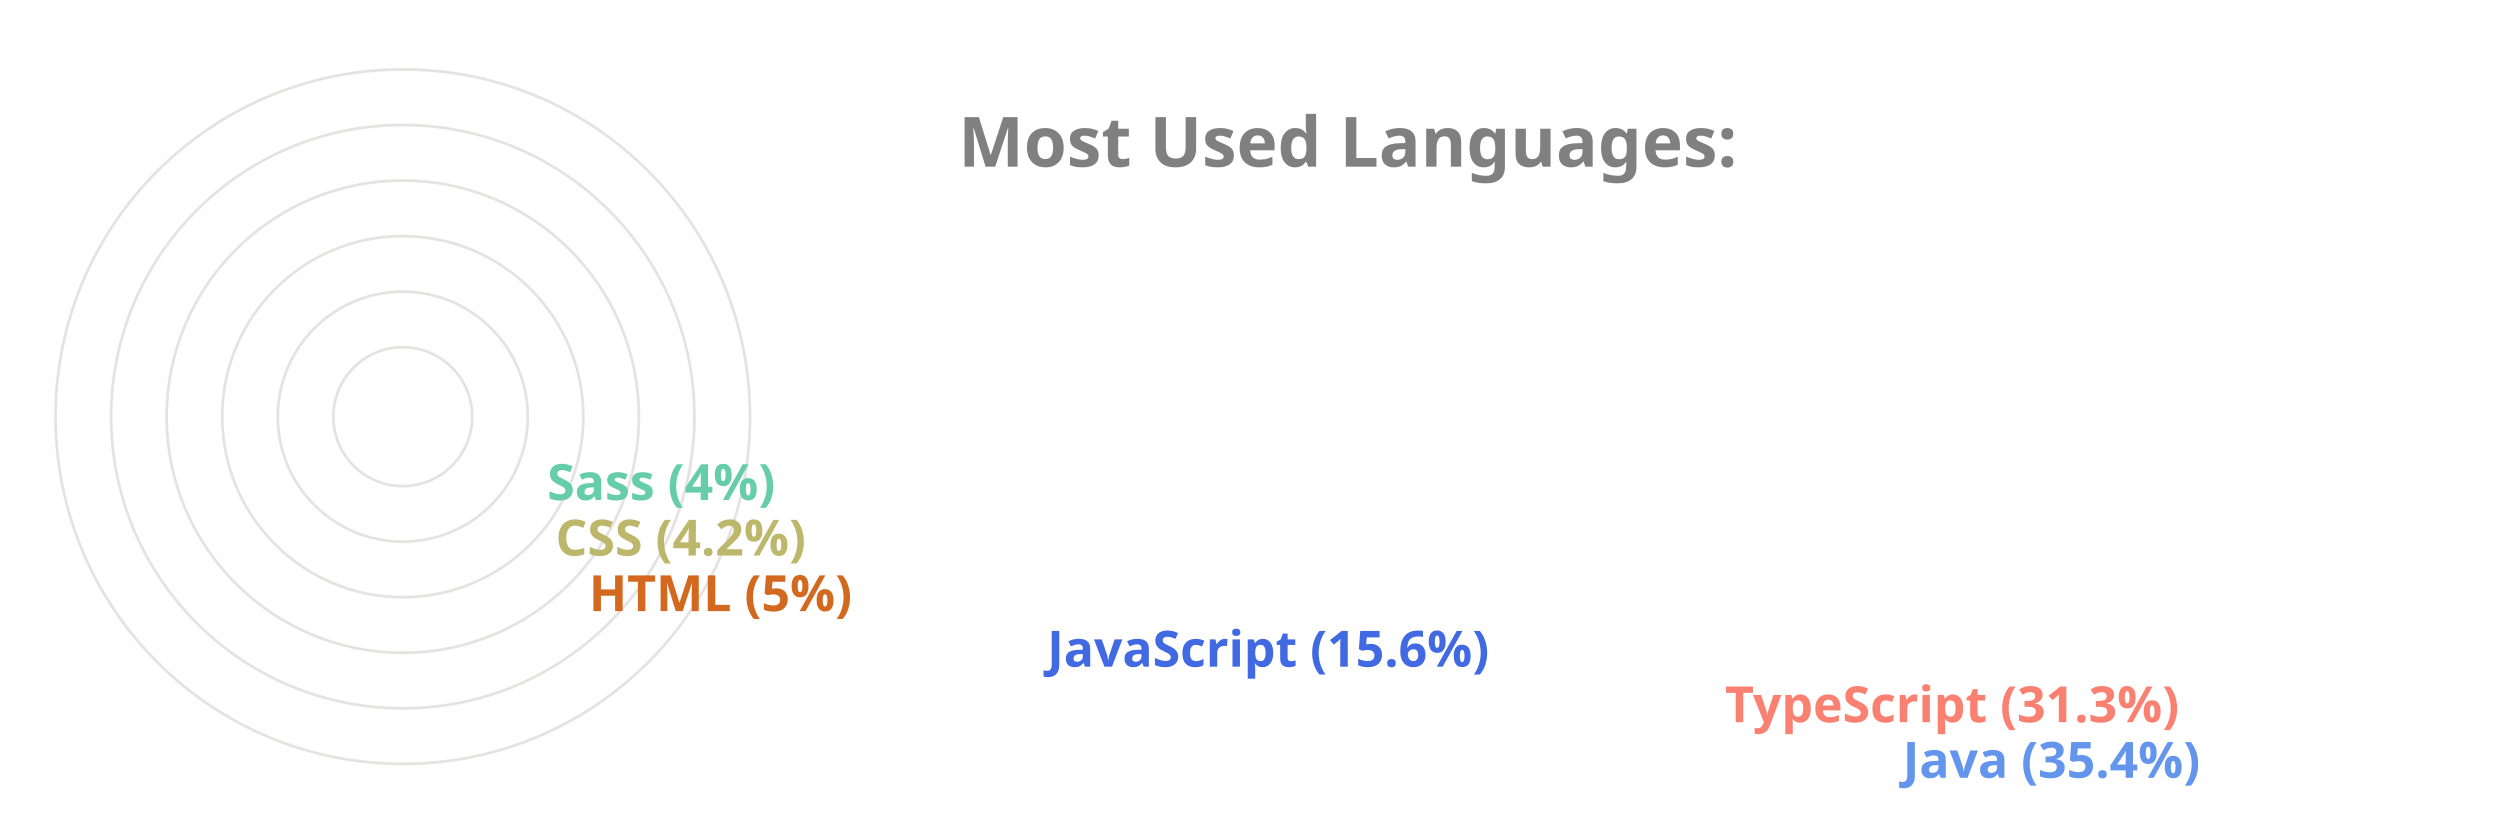
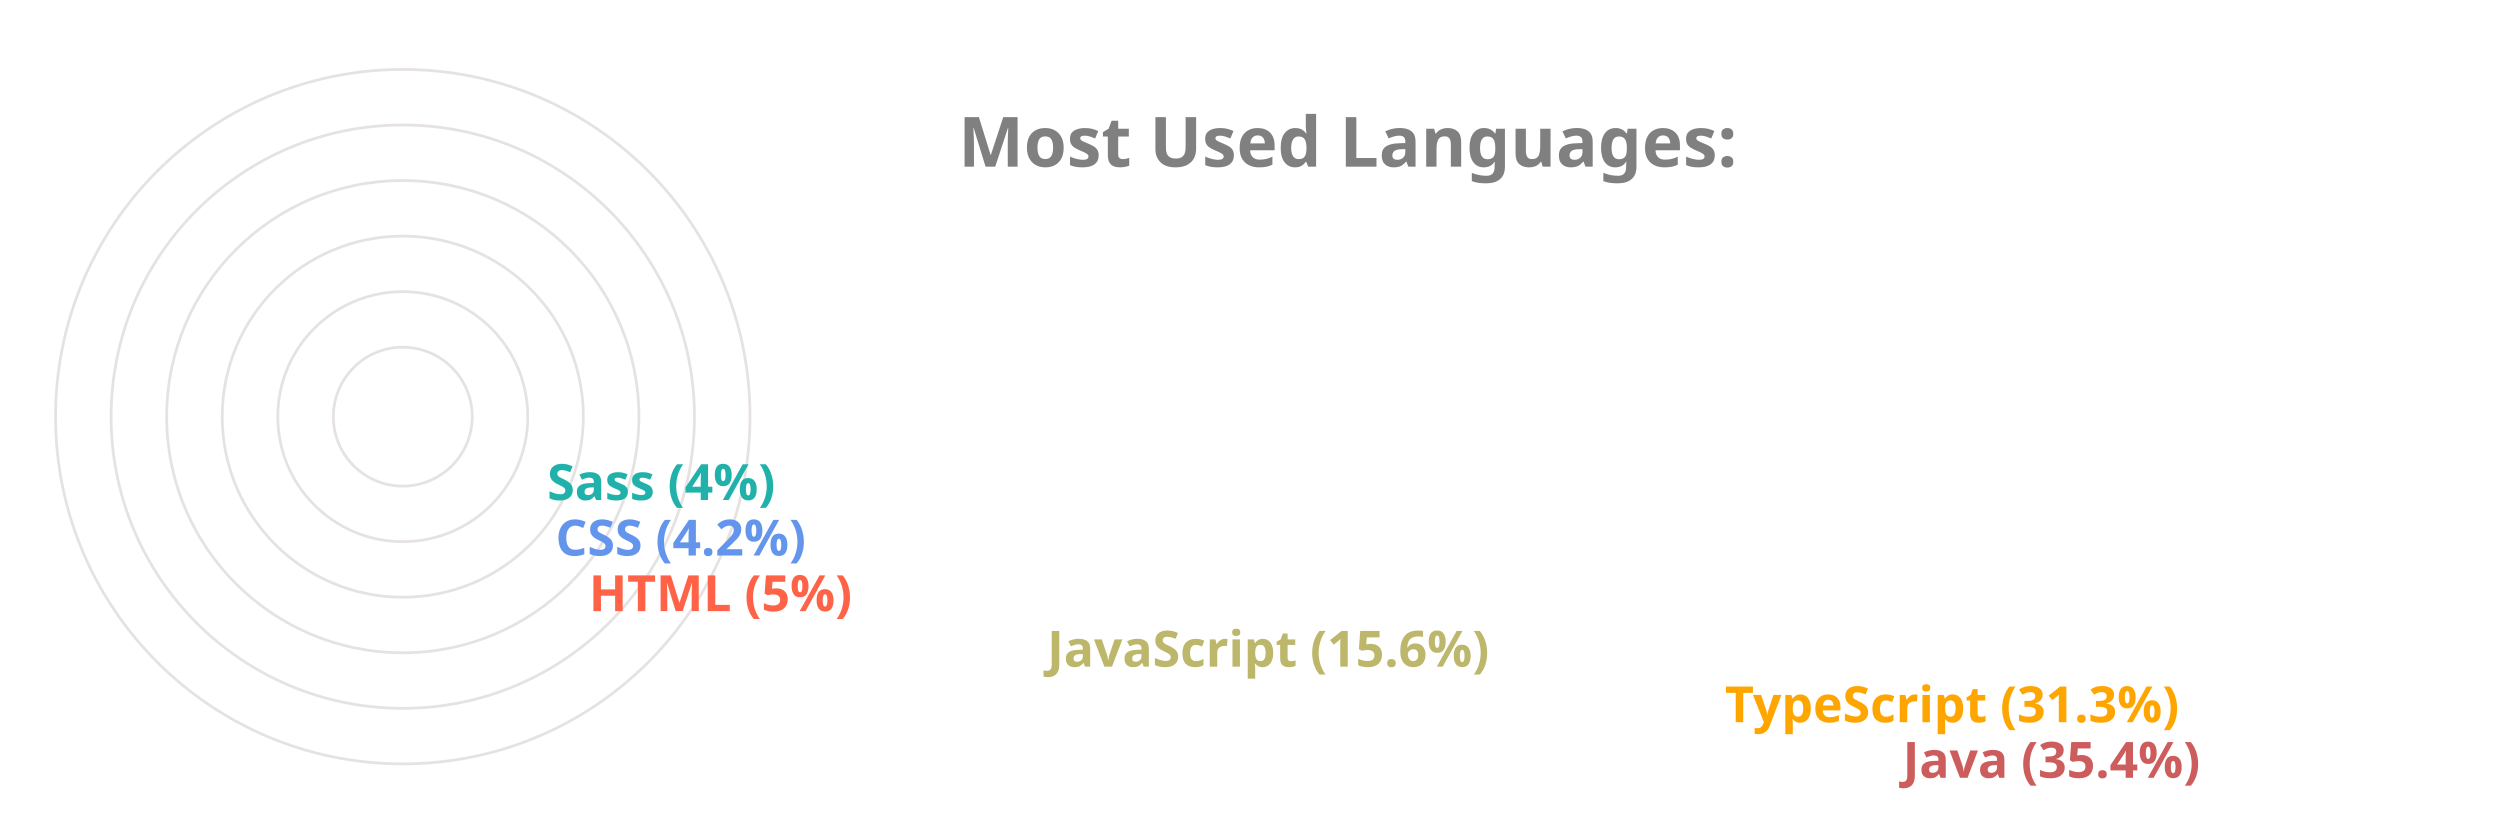
<svg xmlns="http://www.w3.org/2000/svg" viewBox="0 0 650 300" height="200px" width="600px">
  <style>
		.label {
			font: bold 25px sans-serif;
			color: #404040;
			-webkit-text-stroke: 1px white;
	  	}
		.name {
			font: bold 18px sans-serif;
			color: #404040;
	  	}

		.line {
			stroke-dasharray: 1000;
			stroke-dashoffset: 1000;
			animation: dash 3.5s ease-in-out forwards;	
			animation-iteration-count: infinite;
			animation-direction: alternate-reverse;
		}

		.path {
			stroke-dasharray: 1000;
			stroke-dashoffset: 1000;
			animation: dash 3.5s ease-in-out forwards;	
			animation-iteration-count: infinite;
			animation-direction: alternate-reverse;
		}
		  
		@keyframes dash {
			to {
				stroke-dashoffset: 0;
			}
		}

	</style>
  <g stroke="#E6E2E1" fill="none" stroke-width="1">
    <circle cx="20" cy="150" r="125" />
    <circle cx="20" cy="150" r="105" />
    <circle cx="20" cy="150" r="85" />
    <circle cx="20" cy="150" r="65" />
    <circle cx="20" cy="150" r="45" />
    <circle cx="20" cy="150" r="25" />
  </g>
  <g fill="none" stroke-width="20" class="line">
-     <line x2="550" y2="275" x1="20" y1="275" stroke="CornflowerBlue" />
-     <line x2="486" y2="255" x1="20" y1="255" stroke="Salmon" />
-     <line x2="242" y2="235" x1="20" y1="235" stroke="RoyalBlue" />
-     <line x2="77" y2="215" x1="20" y1="215" stroke="Chocolate" />
-     <line x2="65" y2="195" x1="20" y1="195" stroke="DarkKhaki" />
-     <line x2="62" y2="175" x1="20" y1="175" stroke="MediumAquaMarine" />
+     <line x2="550" y2="275" x1="20" y1="275" stroke="IndianRed" />
+     <line x2="486" y2="255" x1="20" y1="255" stroke="Orange" />
+     <line x2="242" y2="235" x1="20" y1="235" stroke="DarkKhaki" />
+     <line x2="77" y2="215" x1="20" y1="215" stroke="Tomato" />
+     <line x2="65" y2="195" x1="20" y1="195" stroke="CornflowerBlue" />
+     <line x2="62" y2="175" x1="20" y1="175" stroke="LightSeaGreen" />
  </g>
  <g fill="none" stroke-width="20" stroke-linecap="round" class="path">
-     <path d="M 20 275 A 125 125 45 0 1 -82 78" stroke="CornflowerBlue" />
-     <path d="M 20 255 A 105 105 45 0 1 -70 95" stroke="Salmon" />
-     <path d="M 20 235 A 85 85 45 0 1 -61 126" stroke="RoyalBlue" />
-     <path d="M 20 215 A 65 65 45 0 1 -44 144" stroke="Chocolate" />
-     <path d="M 20 195 A 45 45 45 0 1 -24 146" stroke="DarkKhaki" />
-     <path d="M 20 175 A 25 25 45 0 1 -4 148" stroke="MediumAquaMarine" />
+     <path d="M 20 275 A 125 125 45 0 1 -82 78" stroke="IndianRed" />
+     <path d="M 20 255 A 105 105 45 0 1 -70 95" stroke="Orange" />
+     <path d="M 20 235 A 85 85 45 0 1 -61 126" stroke="DarkKhaki" />
+     <path d="M 20 215 A 65 65 45 0 1 -44 144" stroke="Tomato" />
+     <path d="M 20 195 A 45 45 45 0 1 -24 146" stroke="CornflowerBlue" />
+     <path d="M 20 175 A 25 25 45 0 1 -4 148" stroke="LightSeaGreen" />
  </g>
  <g class="name">
-     <text x="560" y="280" fill="CornflowerBlue">Java (35.4%)</text>
-     <text x="496" y="260" fill="Salmon">TypeScript (31.3%)</text>
-     <text x="252" y="240" fill="RoyalBlue">JavaScript (15.6%)</text>
-     <text x="87" y="220" fill="Chocolate">HTML (5%)</text>
-     <text x="75" y="200" fill="DarkKhaki">CSS (4.2%)</text>
-     <text x="72" y="180" fill="MediumAquaMarine">Sass (4%)</text>
+     <text x="560" y="280" fill="IndianRed">Java (35.4%)</text>
+     <text x="496" y="260" fill="Orange">TypeScript (31.3%)</text>
+     <text x="252" y="240" fill="DarkKhaki">JavaScript (15.6%)</text>
+     <text x="87" y="220" fill="Tomato">HTML (5%)</text>
+     <text x="75" y="200" fill="CornflowerBlue">CSS (4.2%)</text>
+     <text x="72" y="180" fill="LightSeaGreen">Sass (4%)</text>
  </g>
  <g class="label">
    <text x="220" y="60" fill="grey">Most Used Languages:</text>
  </g>
</svg>
